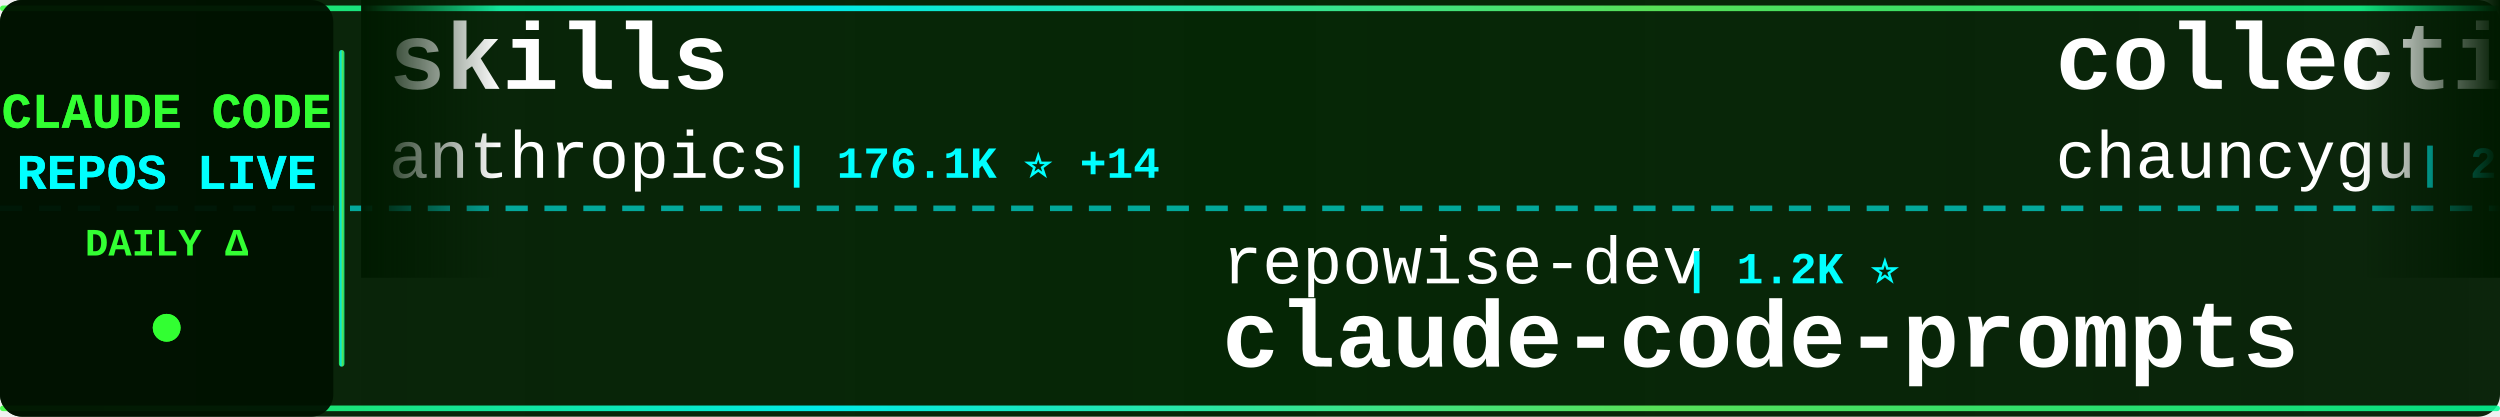
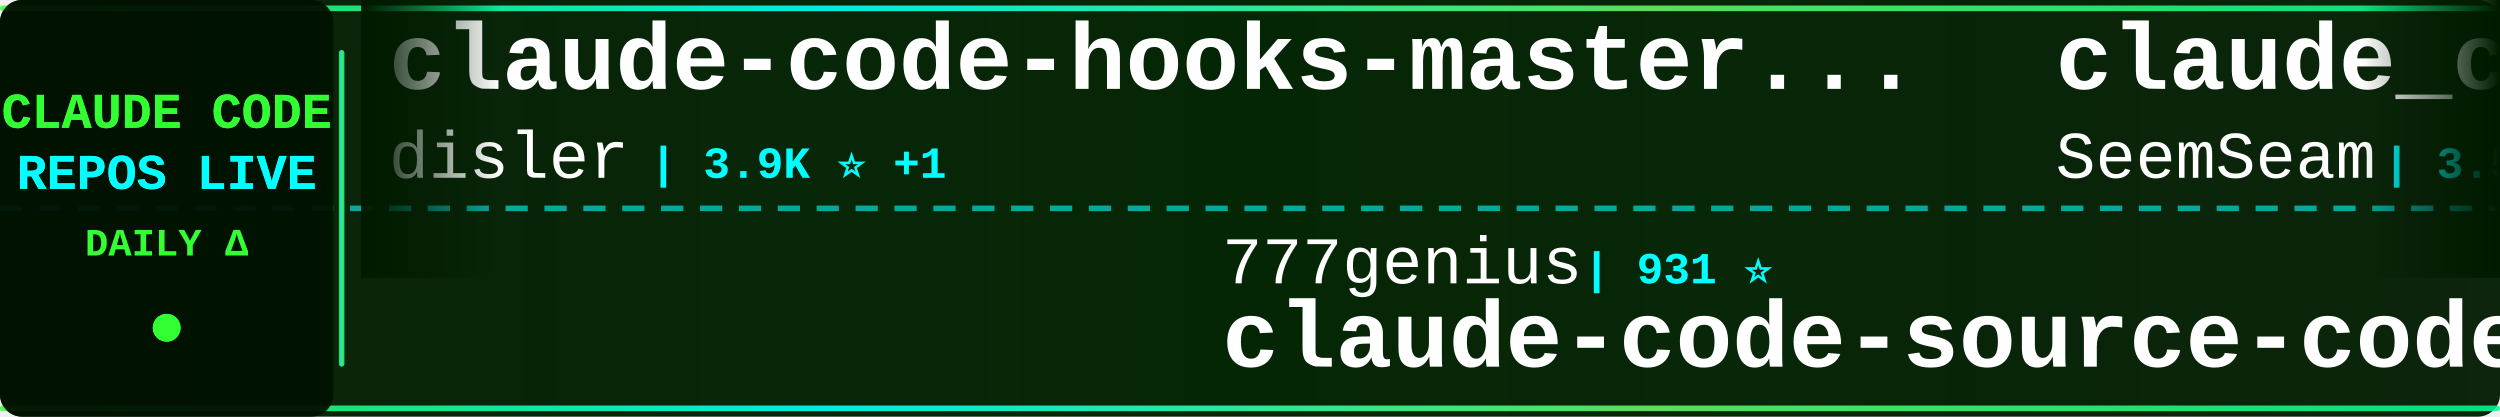
<svg xmlns="http://www.w3.org/2000/svg" width="900" height="150">
  <defs>
    <linearGradient id="tickerBg" x1="0%" y1="0%" x2="100%" y2="0%">
      <stop offset="0%" style="stop-color:#001a00;stop-opacity:0.95" />
      <stop offset="50%" style="stop-color:#002200;stop-opacity:0.98" />
      <stop offset="100%" style="stop-color:#001a00;stop-opacity:0.95" />
    </linearGradient>
    <linearGradient id="borderGrad" x1="0%" y1="0%" x2="100%" y2="0%">
      <stop offset="0%" style="stop-color:#33ff33;stop-opacity:0.85">
        <animate attributeName="stop-opacity" values="0.85;1;0.85" dur="2s" repeatCount="indefinite" />
      </stop>
      <stop offset="33%" style="stop-color:#00ffff;stop-opacity:0.9">
        <animate attributeName="stop-opacity" values="0.9;1;0.9" dur="2.2s" repeatCount="indefinite" />
      </stop>
      <stop offset="66%" style="stop-color:#66ff66;stop-opacity:0.85">
        <animate attributeName="stop-opacity" values="0.85;1;0.85" dur="1.8s" repeatCount="indefinite" />
      </stop>
      <stop offset="100%" style="stop-color:#00ff99;stop-opacity:0.85">
        <animate attributeName="stop-opacity" values="0.85;1;0.85" dur="2s" repeatCount="indefinite" />
      </stop>
    </linearGradient>
    <filter id="textGlow">
      <feGaussianBlur stdDeviation="0.1" result="coloredBlur" />
      <feMerge>
        <feMergeNode in="coloredBlur" />
        <feMergeNode in="SourceGraphic" />
      </feMerge>
    </filter>
    <filter id="metricGlow">
      <feGaussianBlur stdDeviation="0.2" result="coloredBlur" />
      <feMerge>
        <feMergeNode in="coloredBlur" />
        <feMergeNode in="SourceGraphic" />
      </feMerge>
    </filter>
    <linearGradient id="leftFade" x1="0%" y1="0%" x2="100%" y2="0%">
      <stop offset="0%" style="stop-color:#001a00;stop-opacity:1" />
      <stop offset="100%" style="stop-color:#001a00;stop-opacity:0" />
    </linearGradient>
    <linearGradient id="rightFade" x1="0%" y1="0%" x2="100%" y2="0%">
      <stop offset="0%" style="stop-color:#001a00;stop-opacity:0" />
      <stop offset="100%" style="stop-color:#001a00;stop-opacity:1" />
    </linearGradient>
  </defs>
  <rect width="900" height="150" fill="url(#tickerBg)" rx="8" />
  <rect x="0" y="2" width="900" height="2" fill="url(#borderGrad)" rx="1" />
  <rect x="0" y="146" width="900" height="2" fill="url(#borderGrad)" rx="1" />
  <line x1="0" y1="75" x2="900" y2="75" stroke="#00ffff" stroke-width="2" stroke-dasharray="8 6" opacity="0.6" />
  <rect x="0" y="0" width="120" height="150" fill="#001100" opacity="0.95" rx="8" />
  <text x="60" y="46" font-family="'Courier New', monospace" font-size="18" font-weight="bold" fill="#33ff33" text-anchor="middle" filter="url(#textGlow)">
    CLAUDE CODE
  </text>
  <text x="60" y="68" font-family="'Courier New', monospace" font-size="18" font-weight="bold" fill="#00ffff" text-anchor="middle" filter="url(#textGlow)">
    REPOS LIVE
  </text>
  <text x="60" y="92" font-family="'Courier New', monospace" font-size="14" font-weight="bold" fill="#33ff33" text-anchor="middle">
    DAILY Δ
  </text>
  <circle cx="60" cy="118" r="5" fill="#33ff33" filter="url(#metricGlow)">
    <animate attributeName="r" values="4;6;4" dur="1.5s" repeatCount="indefinite" />
    <animate attributeName="opacity" values="0.6;1;0.6" dur="1.5s" repeatCount="indefinite" />
  </circle>
  <rect x="122" y="18" width="2" height="114" fill="url(#borderGrad)" rx="1" />
  <clipPath id="tickerClip">
    <rect x="130" y="0" width="770" height="150" />
  </clipPath>
  <g clip-path="url(#tickerClip)">
    <g id="tickerItems">
      <animateTransform attributeName="transform" attributeType="XML" type="translate" from="0 0" to="-3000 0" dur="54s" repeatCount="indefinite" />
      <g transform="translate(0, 0)">
-         <text x="140" y="32" font-family="'Courier New', monospace" font-size="34" font-weight="bold" fill="#ffffff">skills</text>
-         <text x="140" y="64" font-family="'Courier New', monospace" font-size="24" font-weight="normal" fill="#ffffff" opacity="1.0">anthropics</text>
-         <text x="282" y="64" font-family="'Courier New', monospace" font-size="16" font-weight="bold" fill="#00ffff"> | 176.1K ⭐ +14</text>
+         <text x="140" y="32" font-family="'Courier New', monospace" font-size="34" font-weight="bold" fill="#ffffff">claude-code-hooks-master...</text>
+         <text x="140" y="64" font-family="'Courier New', monospace" font-size="24" font-weight="normal" fill="#ffffff" opacity="1.0">disler</text>
+         <text x="234" y="64" font-family="'Courier New', monospace" font-size="16" font-weight="bold" fill="#00ffff"> | 3.9K ⭐ +1</text>
      </g>
      <g transform="translate(300, 0)">
-         <text x="140" y="102" font-family="'Courier New', monospace" font-size="24" font-weight="normal" fill="#ffffff" opacity="1.0">repowise-dev</text>
-         <text x="306" y="102" font-family="'Courier New', monospace" font-size="16" font-weight="bold" fill="#00ffff"> | 1.2K ⭐</text>
-         <text x="140" y="132" font-family="'Courier New', monospace" font-size="34" font-weight="bold" fill="#ffffff">claude-code-prompts</text>
+         <text x="140" y="102" font-family="'Courier New', monospace" font-size="24" font-weight="normal" fill="#ffffff" opacity="1.0">777genius</text>
+         <text x="270" y="102" font-family="'Courier New', monospace" font-size="16" font-weight="bold" fill="#00ffff"> | 931 ⭐</text>
+         <text x="140" y="132" font-family="'Courier New', monospace" font-size="34" font-weight="bold" fill="#ffffff">claude-code-source-code</text>
      </g>
      <g transform="translate(600, 0)">
+         <text x="140" y="32" font-family="'Courier New', monospace" font-size="34" font-weight="bold" fill="#ffffff">claude_codex_bridge</text>
+         <text x="140" y="64" font-family="'Courier New', monospace" font-size="24" font-weight="normal" fill="#ffffff" opacity="1.0">SeemSeam</text>
+         <text x="258" y="64" font-family="'Courier New', monospace" font-size="16" font-weight="bold" fill="#00ffff"> | 3.5K ⭐</text>
+       </g>
+       <g transform="translate(900, 0)">
+         <text x="140" y="102" font-family="'Courier New', monospace" font-size="24" font-weight="normal" fill="#ffffff" opacity="1.0">digitalsamba</text>
+         <text x="306" y="102" font-family="'Courier New', monospace" font-size="16" font-weight="bold" fill="#00ffff"> | 2.1K ⭐ +1</text>
+         <text x="140" y="132" font-family="'Courier New', monospace" font-size="34" font-weight="bold" fill="#ffffff">claude-code-video-toolki...</text>
+       </g>
+       <g transform="translate(1200, 0)">
+         <text x="140" y="32" font-family="'Courier New', monospace" font-size="34" font-weight="bold" fill="#ffffff">claude-code-guide</text>
+         <text x="140" y="64" font-family="'Courier New', monospace" font-size="24" font-weight="normal" fill="#ffffff" opacity="1.0">zebbern</text>
+         <text x="246" y="64" font-family="'Courier New', monospace" font-size="16" font-weight="bold" fill="#00ffff"> | 4.6K ⭐ +1</text>
+       </g>
+       <g transform="translate(1500, 0)">
+         <text x="140" y="102" font-family="'Courier New', monospace" font-size="24" font-weight="normal" fill="#ffffff" opacity="1.0">xu-xiang</text>
+         <text x="258" y="102" font-family="'Courier New', monospace" font-size="16" font-weight="bold" fill="#00ffff"> | 1.9K ⭐ +1</text>
+         <text x="140" y="132" font-family="'Courier New', monospace" font-size="34" font-weight="bold" fill="#ffffff">everything-claude-code-z...</text>
+       </g>
+       <g transform="translate(1800, 0)">
        <text x="140" y="32" font-family="'Courier New', monospace" font-size="34" font-weight="bold" fill="#ffffff">collection-claude-code-s...</text>
        <text x="140" y="64" font-family="'Courier New', monospace" font-size="24" font-weight="normal" fill="#ffffff" opacity="1.0">chauncygu</text>
        <text x="270" y="64" font-family="'Courier New', monospace" font-size="16" font-weight="bold" fill="#00ffff"> | 2.8K ⭐</text>
      </g>
-       <g transform="translate(900, 0)">
-         <text x="140" y="102" font-family="'Courier New', monospace" font-size="24" font-weight="normal" fill="#ffffff" opacity="1.0">guanshan</text>
-         <text x="258" y="102" font-family="'Courier New', monospace" font-size="16" font-weight="bold" fill="#00ffff"> | 61 ⭐</text>
-         <text x="140" y="132" font-family="'Courier New', monospace" font-size="34" font-weight="bold" fill="#ffffff">ClaudeCode</text>
-       </g>
-       <g transform="translate(1200, 0)">
-         <text x="140" y="32" font-family="'Courier New', monospace" font-size="34" font-weight="bold" fill="#ffffff">claude-code-harness</text>
-         <text x="140" y="64" font-family="'Courier New', monospace" font-size="24" font-weight="normal" fill="#ffffff" opacity="1.0">Chachamaru127</text>
-         <text x="318" y="64" font-family="'Courier New', monospace" font-size="16" font-weight="bold" fill="#00ffff"> | 3.1K ⭐</text>
-       </g>
-       <g transform="translate(1500, 0)">
-         <text x="140" y="102" font-family="'Courier New', monospace" font-size="24" font-weight="normal" fill="#ffffff" opacity="1.0">zstmfhy</text>
-         <text x="246" y="102" font-family="'Courier New', monospace" font-size="16" font-weight="bold" fill="#00ffff"> | 189 ⭐</text>
-         <text x="140" y="132" font-family="'Courier New', monospace" font-size="34" font-weight="bold" fill="#ffffff">Claude-code</text>
-       </g>
-       <g transform="translate(1800, 0)">
-         <text x="140" y="32" font-family="'Courier New', monospace" font-size="34" font-weight="bold" fill="#ffffff">how-claude-code-works</text>
-         <text x="140" y="64" font-family="'Courier New', monospace" font-size="24" font-weight="normal" fill="#ffffff" opacity="1.0">Windy3f3f3f3f</text>
-         <text x="318" y="64" font-family="'Courier New', monospace" font-size="16" font-weight="bold" fill="#00ffff"> | 3.6K ⭐ +1</text>
-       </g>
      <g transform="translate(2100, 0)">
-         <text x="140" y="102" font-family="'Courier New', monospace" font-size="24" font-weight="normal" fill="#ffffff" opacity="1.0">SeemSeam</text>
-         <text x="258" y="102" font-family="'Courier New', monospace" font-size="16" font-weight="bold" fill="#00ffff"> | 3.5K ⭐</text>
-         <text x="140" y="132" font-family="'Courier New', monospace" font-size="34" font-weight="bold" fill="#ffffff">claude_codex_bridge</text>
+         <text x="140" y="102" font-family="'Courier New', monospace" font-size="24" font-weight="normal" fill="#ffffff" opacity="1.0">disler</text>
+         <text x="234" y="102" font-family="'Courier New', monospace" font-size="16" font-weight="bold" fill="#00ffff"> | 1.7K ⭐ -1</text>
+         <text x="140" y="132" font-family="'Courier New', monospace" font-size="34" font-weight="bold" fill="#ffffff">pi-vs-claude-code</text>
      </g>
      <g transform="translate(2400, 0)">
-         <text x="140" y="32" font-family="'Courier New', monospace" font-size="34" font-weight="bold" fill="#ffffff">arcads-claude-code</text>
-         <text x="140" y="64" font-family="'Courier New', monospace" font-size="24" font-weight="normal" fill="#ffffff" opacity="1.0">krusemediallc</text>
-         <text x="318" y="64" font-family="'Courier New', monospace" font-size="16" font-weight="bold" fill="#00ffff"> | 1.5K ⭐</text>
+         <text x="140" y="32" font-family="'Courier New', monospace" font-size="34" font-weight="bold" fill="#ffffff">learn-claude-code</text>
+         <text x="140" y="64" font-family="'Courier New', monospace" font-size="24" font-weight="normal" fill="#ffffff" opacity="1.0">shareAI-lab</text>
+         <text x="294" y="64" font-family="'Courier New', monospace" font-size="16" font-weight="bold" fill="#00ffff"> | 76.7K ⭐ +19</text>
      </g>
      <g transform="translate(2700, 0)">
-         <text x="140" y="102" font-family="'Courier New', monospace" font-size="24" font-weight="normal" fill="#ffffff" opacity="1.0">kodu-ai</text>
-         <text x="246" y="102" font-family="'Courier New', monospace" font-size="16" font-weight="bold" fill="#00ffff"> | 5.2K ⭐</text>
-         <text x="140" y="132" font-family="'Courier New', monospace" font-size="34" font-weight="bold" fill="#ffffff">claude-coder</text>
+         <text x="140" y="102" font-family="'Courier New', monospace" font-size="24" font-weight="normal" fill="#ffffff" opacity="1.0">lorryjovens-hub</text>
+         <text x="342" y="102" font-family="'Courier New', monospace" font-size="16" font-weight="bold" fill="#00ffff"> | 1.7K ⭐</text>
+         <text x="140" y="132" font-family="'Courier New', monospace" font-size="34" font-weight="bold" fill="#ffffff">claude-code-rust</text>
      </g>
      <g transform="translate(3000, 0)">
-         <text x="140" y="32" font-family="'Courier New', monospace" font-size="34" font-weight="bold" fill="#ffffff">skills</text>
-         <text x="140" y="64" font-family="'Courier New', monospace" font-size="24" font-weight="normal" fill="#ffffff" opacity="1.0">anthropics</text>
-         <text x="282" y="64" font-family="'Courier New', monospace" font-size="16" font-weight="bold" fill="#00ffff"> | 176.1K ⭐ +14</text>
+         <text x="140" y="32" font-family="'Courier New', monospace" font-size="34" font-weight="bold" fill="#ffffff">claude-code-hooks-master...</text>
+         <text x="140" y="64" font-family="'Courier New', monospace" font-size="24" font-weight="normal" fill="#ffffff" opacity="1.0">disler</text>
+         <text x="234" y="64" font-family="'Courier New', monospace" font-size="16" font-weight="bold" fill="#00ffff"> | 3.9K ⭐ +1</text>
      </g>
      <g transform="translate(3300, 0)">
-         <text x="140" y="102" font-family="'Courier New', monospace" font-size="24" font-weight="normal" fill="#ffffff" opacity="1.0">repowise-dev</text>
-         <text x="306" y="102" font-family="'Courier New', monospace" font-size="16" font-weight="bold" fill="#00ffff"> | 1.2K ⭐</text>
-         <text x="140" y="132" font-family="'Courier New', monospace" font-size="34" font-weight="bold" fill="#ffffff">claude-code-prompts</text>
+         <text x="140" y="102" font-family="'Courier New', monospace" font-size="24" font-weight="normal" fill="#ffffff" opacity="1.0">777genius</text>
+         <text x="270" y="102" font-family="'Courier New', monospace" font-size="16" font-weight="bold" fill="#00ffff"> | 931 ⭐</text>
+         <text x="140" y="132" font-family="'Courier New', monospace" font-size="34" font-weight="bold" fill="#ffffff">claude-code-source-code</text>
      </g>
      <g transform="translate(3600, 0)">
-         <text x="140" y="32" font-family="'Courier New', monospace" font-size="34" font-weight="bold" fill="#ffffff">collection-claude-code-s...</text>
-         <text x="140" y="64" font-family="'Courier New', monospace" font-size="24" font-weight="normal" fill="#ffffff" opacity="1.0">chauncygu</text>
-         <text x="270" y="64" font-family="'Courier New', monospace" font-size="16" font-weight="bold" fill="#00ffff"> | 2.8K ⭐</text>
+         <text x="140" y="32" font-family="'Courier New', monospace" font-size="34" font-weight="bold" fill="#ffffff">claude_codex_bridge</text>
+         <text x="140" y="64" font-family="'Courier New', monospace" font-size="24" font-weight="normal" fill="#ffffff" opacity="1.0">SeemSeam</text>
+         <text x="258" y="64" font-family="'Courier New', monospace" font-size="16" font-weight="bold" fill="#00ffff"> | 3.5K ⭐</text>
      </g>
      <g transform="translate(3900, 0)">
-         <text x="140" y="102" font-family="'Courier New', monospace" font-size="24" font-weight="normal" fill="#ffffff" opacity="1.0">guanshan</text>
-         <text x="258" y="102" font-family="'Courier New', monospace" font-size="16" font-weight="bold" fill="#00ffff"> | 61 ⭐</text>
-         <text x="140" y="132" font-family="'Courier New', monospace" font-size="34" font-weight="bold" fill="#ffffff">ClaudeCode</text>
+         <text x="140" y="102" font-family="'Courier New', monospace" font-size="24" font-weight="normal" fill="#ffffff" opacity="1.0">digitalsamba</text>
+         <text x="306" y="102" font-family="'Courier New', monospace" font-size="16" font-weight="bold" fill="#00ffff"> | 2.1K ⭐ +1</text>
+         <text x="140" y="132" font-family="'Courier New', monospace" font-size="34" font-weight="bold" fill="#ffffff">claude-code-video-toolki...</text>
      </g>
    </g>
  </g>
  <rect x="130" y="0" width="50" height="100" fill="url(#leftFade)" />
  <rect x="850" y="0" width="50" height="100" fill="url(#rightFade)" />
</svg>
